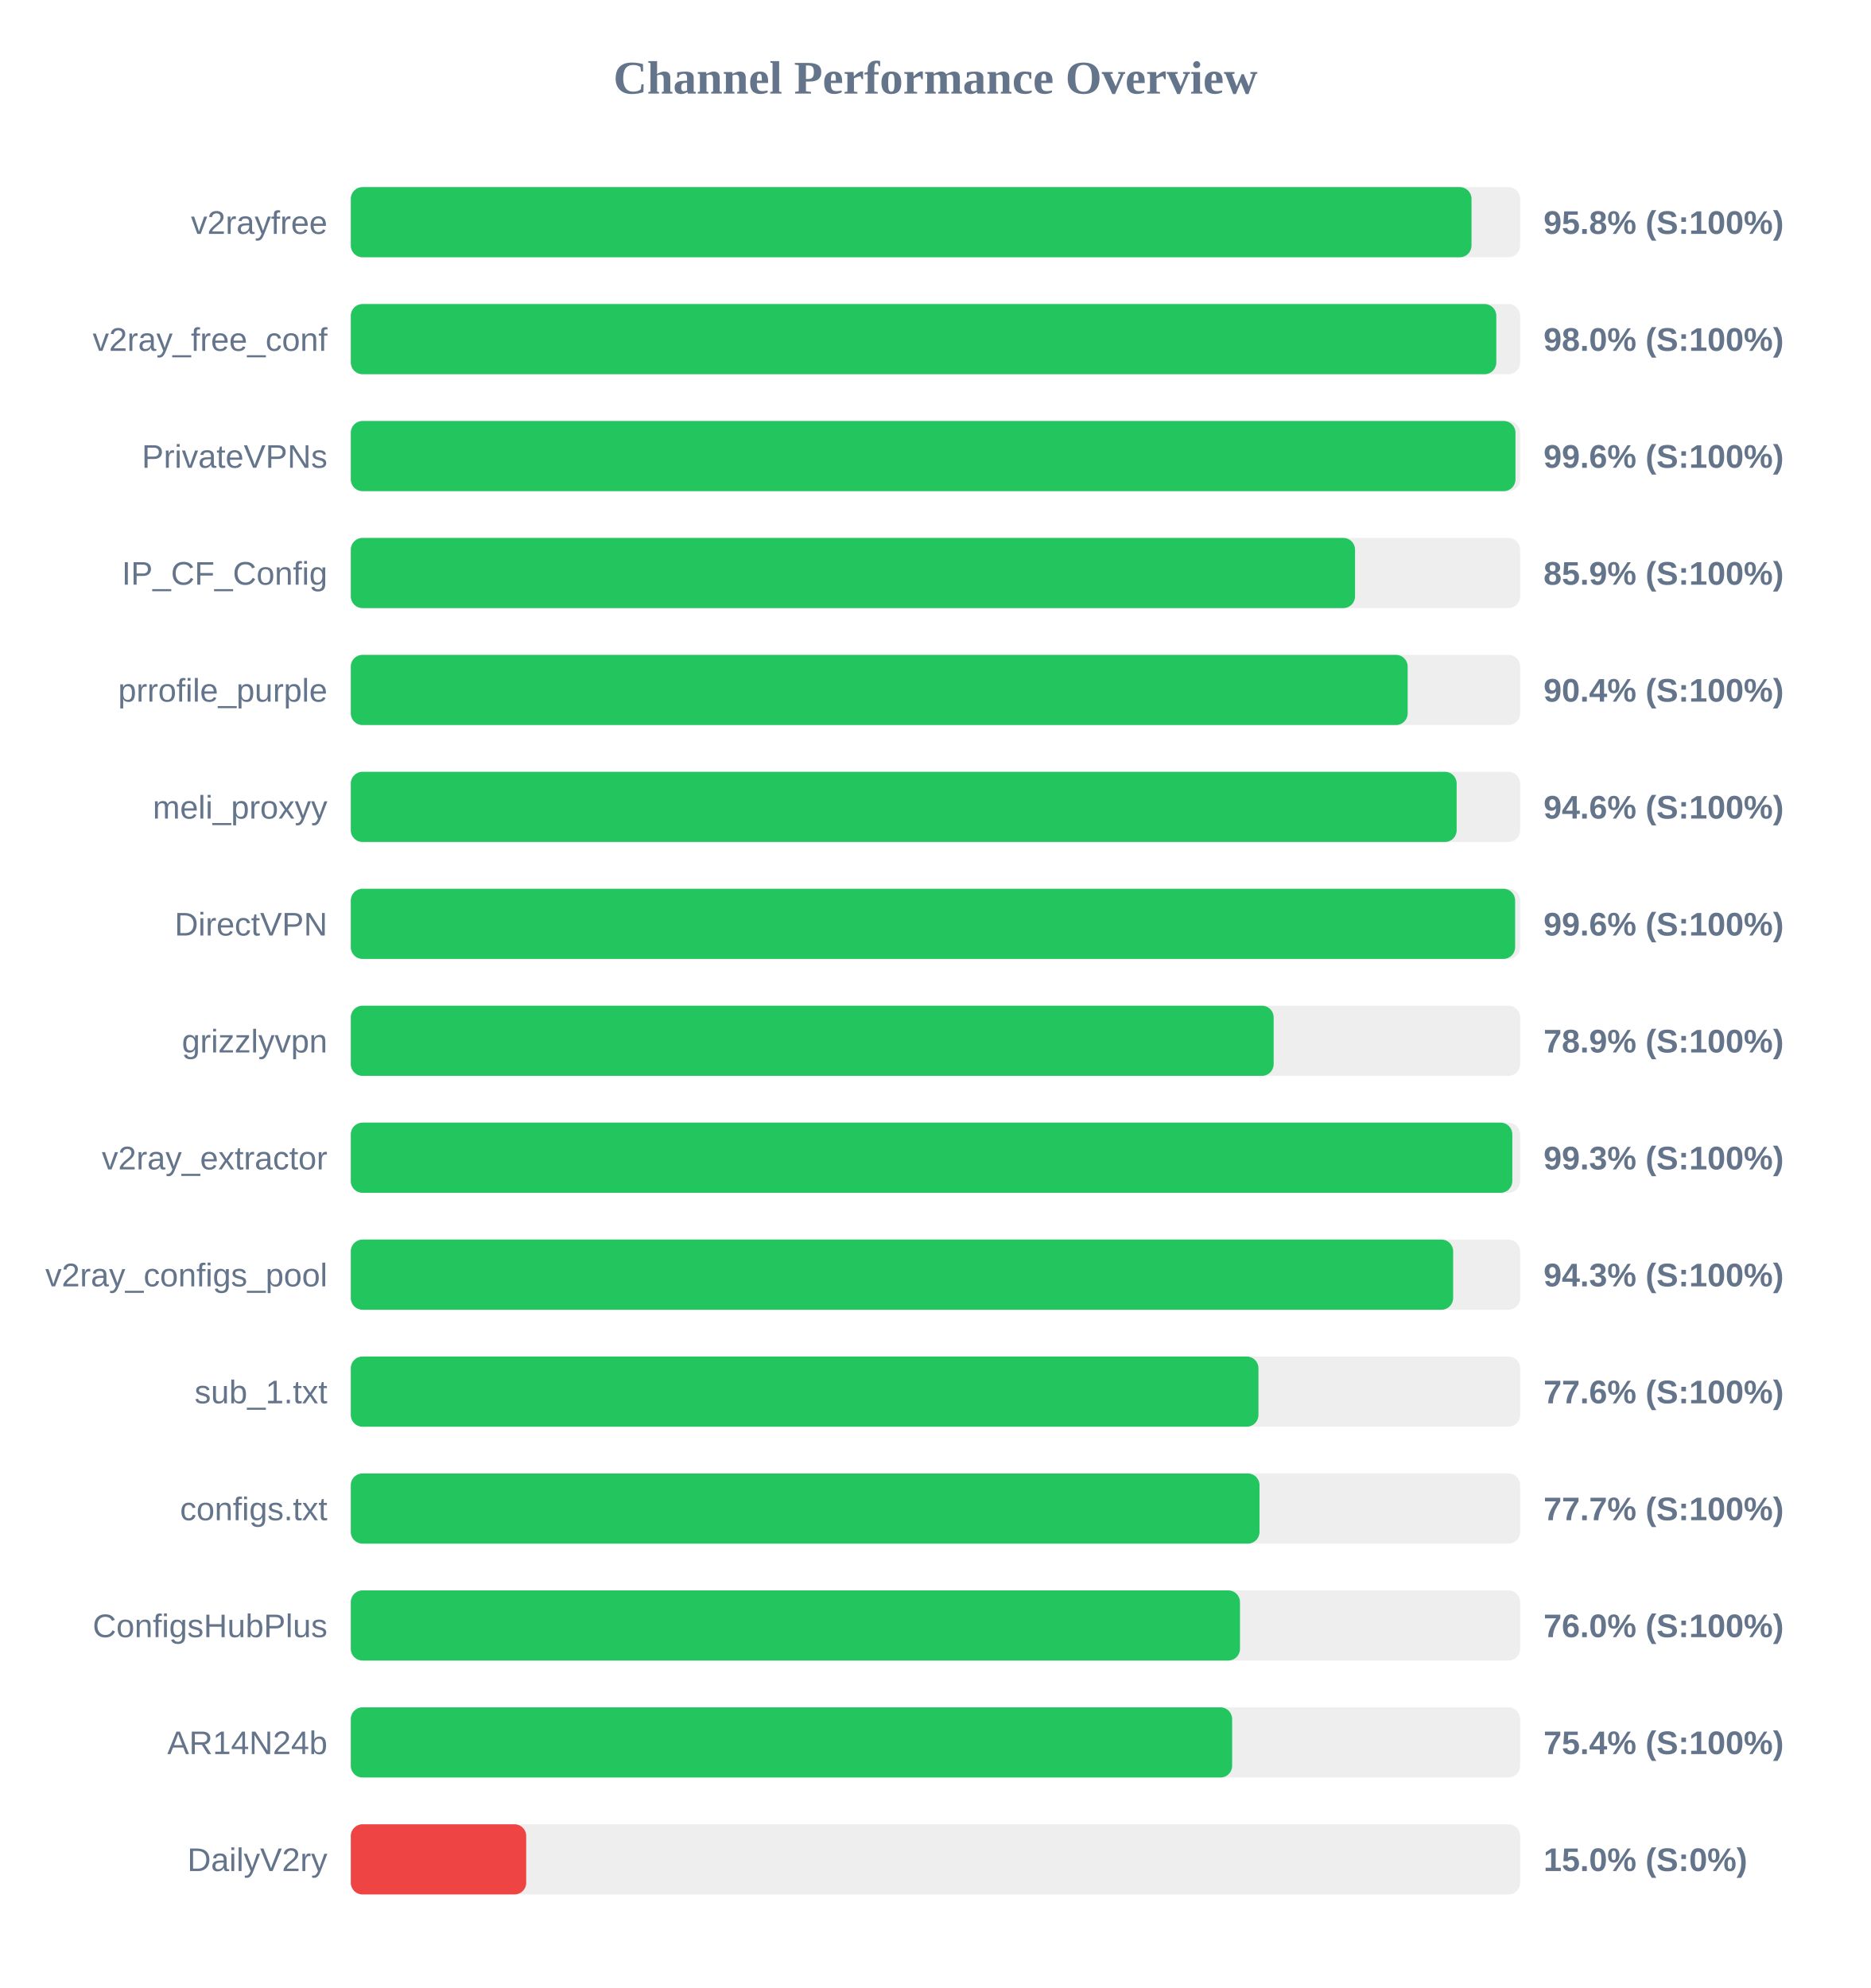
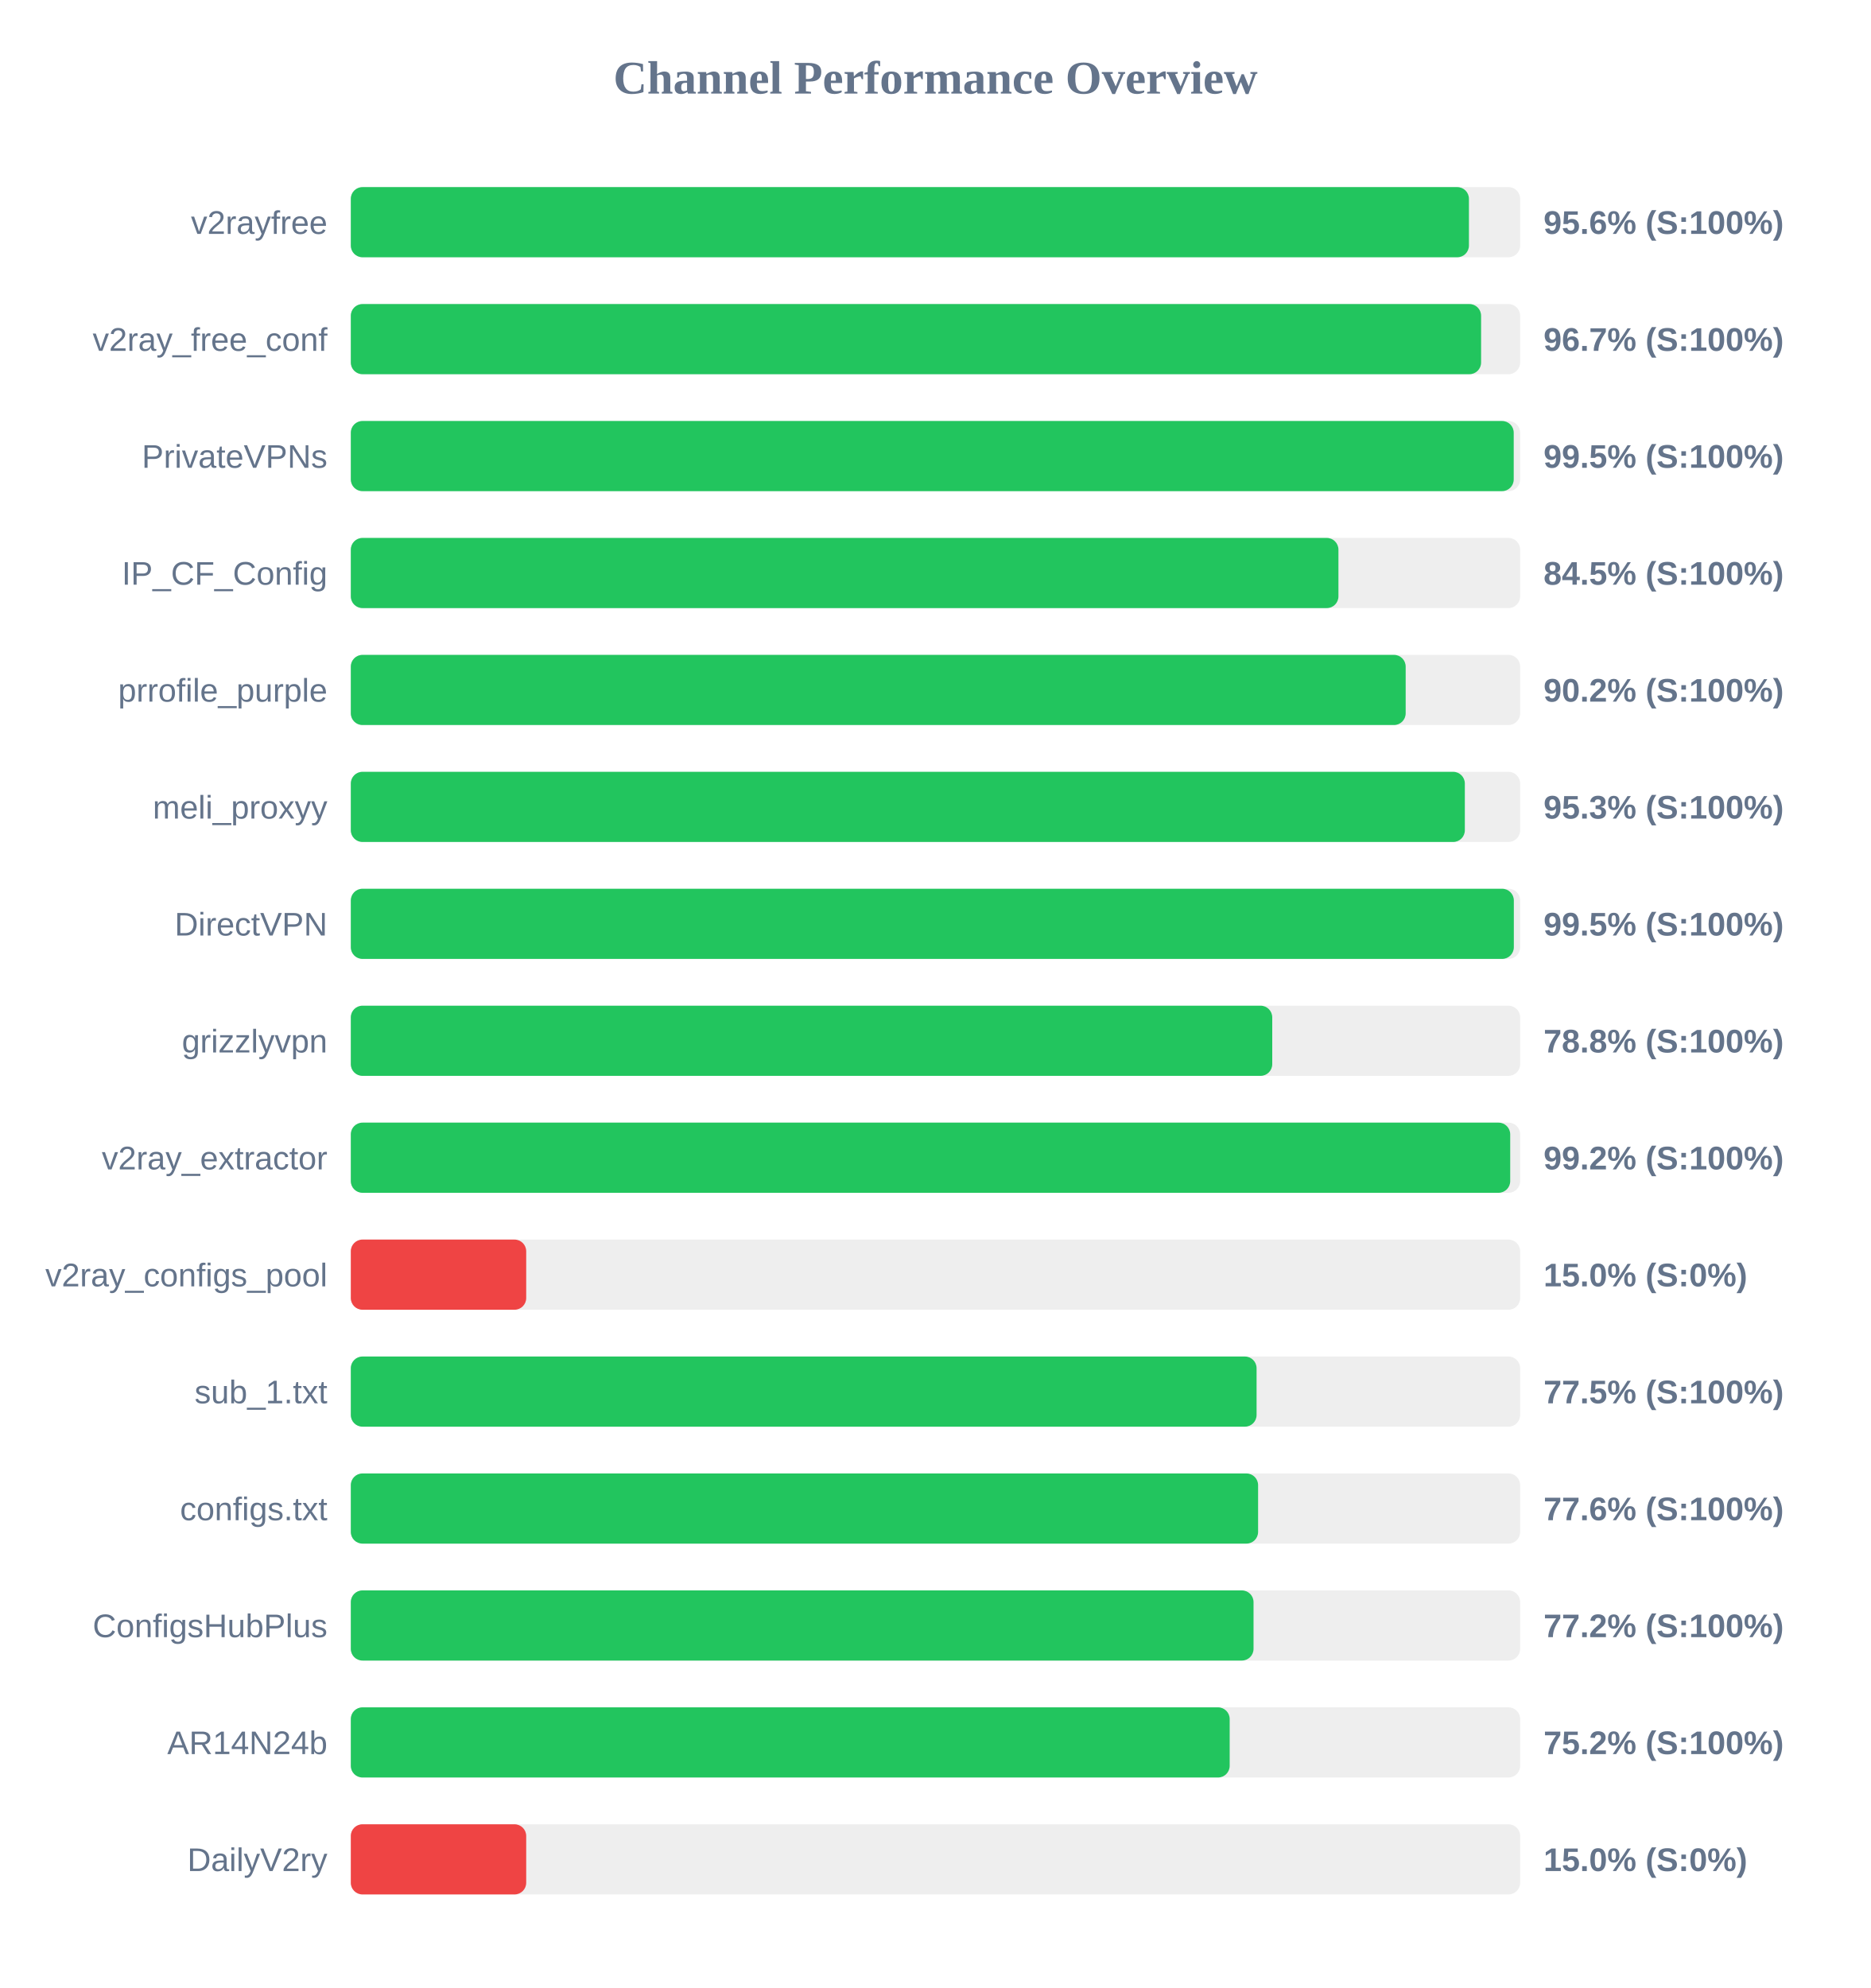
<svg xmlns="http://www.w3.org/2000/svg" width="800" height="850" version="1.1">
  <style>
        .row { font: 14px Arial; fill: #64748b; }
        .score { font: bold 14px Arial; fill: #64748b; }
    </style>
  <text x="400" y="40" text-anchor="middle" font-size="20px" font-weight="bold" fill="#64748b">Channel Performance Overview</text>
  <rect x="150" y="80" width="500" height="30" fill="#eee" rx="5" />
-   <rect x="150" y="80" width="479.2" height="30" fill="#22c55e" rx="5" />
+   <rect x="150" y="80" width="478.1" height="30" fill="#22c55e" rx="5" />
  <text x="140" y="100" text-anchor="end" class="row">v2rayfree</text>
-   <text x="660" y="100" text-anchor="start" class="score">95.8% (S:100%)</text>
+   <text x="660" y="100" text-anchor="start" class="score">95.6% (S:100%)</text>
  <rect x="150" y="130" width="500" height="30" fill="#eee" rx="5" />
-   <rect x="150" y="130" width="489.8" height="30" fill="#22c55e" rx="5" />
+   <rect x="150" y="130" width="483.3" height="30" fill="#22c55e" rx="5" />
  <text x="140" y="150" text-anchor="end" class="row">v2ray_free_conf</text>
-   <text x="660" y="150" text-anchor="start" class="score">98.0% (S:100%)</text>
+   <text x="660" y="150" text-anchor="start" class="score">96.7% (S:100%)</text>
  <rect x="150" y="180" width="500" height="30" fill="#eee" rx="5" />
-   <rect x="150" y="180" width="498.0" height="30" fill="#22c55e" rx="5" />
+   <rect x="150" y="180" width="497.25" height="30" fill="#22c55e" rx="5" />
  <text x="140" y="200" text-anchor="end" class="row">PrivateVPNs</text>
-   <text x="660" y="200" text-anchor="start" class="score">99.6% (S:100%)</text>
+   <text x="660" y="200" text-anchor="start" class="score">99.5% (S:100%)</text>
  <rect x="150" y="230" width="500" height="30" fill="#eee" rx="5" />
-   <rect x="150" y="230" width="429.4" height="30" fill="#22c55e" rx="5" />
+   <rect x="150" y="230" width="422.3" height="30" fill="#22c55e" rx="5" />
  <text x="140" y="250" text-anchor="end" class="row">IP_CF_Config</text>
-   <text x="660" y="250" text-anchor="start" class="score">85.9% (S:100%)</text>
+   <text x="660" y="250" text-anchor="start" class="score">84.5% (S:100%)</text>
  <rect x="150" y="280" width="500" height="30" fill="#eee" rx="5" />
-   <rect x="150" y="280" width="451.9" height="30" fill="#22c55e" rx="5" />
+   <rect x="150" y="280" width="451.05" height="30" fill="#22c55e" rx="5" />
  <text x="140" y="300" text-anchor="end" class="row">prrofile_purple</text>
-   <text x="660" y="300" text-anchor="start" class="score">90.4% (S:100%)</text>
+   <text x="660" y="300" text-anchor="start" class="score">90.2% (S:100%)</text>
  <rect x="150" y="330" width="500" height="30" fill="#eee" rx="5" />
-   <rect x="150" y="330" width="472.85" height="30" fill="#22c55e" rx="5" />
+   <rect x="150" y="330" width="476.35" height="30" fill="#22c55e" rx="5" />
  <text x="140" y="350" text-anchor="end" class="row">meli_proxyy</text>
-   <text x="660" y="350" text-anchor="start" class="score">94.6% (S:100%)</text>
+   <text x="660" y="350" text-anchor="start" class="score">95.3% (S:100%)</text>
  <rect x="150" y="380" width="500" height="30" fill="#eee" rx="5" />
-   <rect x="150" y="380" width="497.85" height="30" fill="#22c55e" rx="5" />
+   <rect x="150" y="380" width="497.3" height="30" fill="#22c55e" rx="5" />
  <text x="140" y="400" text-anchor="end" class="row">DirectVPN</text>
-   <text x="660" y="400" text-anchor="start" class="score">99.6% (S:100%)</text>
+   <text x="660" y="400" text-anchor="start" class="score">99.5% (S:100%)</text>
  <rect x="150" y="430" width="500" height="30" fill="#eee" rx="5" />
-   <rect x="150" y="430" width="394.6" height="30" fill="#22c55e" rx="5" />
+   <rect x="150" y="430" width="394.0" height="30" fill="#22c55e" rx="5" />
  <text x="140" y="450" text-anchor="end" class="row">grizzlyvpn</text>
-   <text x="660" y="450" text-anchor="start" class="score">78.9% (S:100%)</text>
+   <text x="660" y="450" text-anchor="start" class="score">78.8% (S:100%)</text>
  <rect x="150" y="480" width="500" height="30" fill="#eee" rx="5" />
-   <rect x="150" y="480" width="496.65" height="30" fill="#22c55e" rx="5" />
+   <rect x="150" y="480" width="495.75" height="30" fill="#22c55e" rx="5" />
  <text x="140" y="500" text-anchor="end" class="row">v2ray_extractor</text>
-   <text x="660" y="500" text-anchor="start" class="score">99.3% (S:100%)</text>
+   <text x="660" y="500" text-anchor="start" class="score">99.2% (S:100%)</text>
  <rect x="150" y="530" width="500" height="30" fill="#eee" rx="5" />
-   <rect x="150" y="530" width="471.35" height="30" fill="#22c55e" rx="5" />
+   <rect x="150" y="530" width="75.0" height="30" fill="#ef4444" rx="5" />
  <text x="140" y="550" text-anchor="end" class="row">v2ray_configs_pool</text>
-   <text x="660" y="550" text-anchor="start" class="score">94.3% (S:100%)</text>
+   <text x="660" y="550" text-anchor="start" class="score">15.0% (S:0%)</text>
  <rect x="150" y="580" width="500" height="30" fill="#eee" rx="5" />
-   <rect x="150" y="580" width="388.1" height="30" fill="#22c55e" rx="5" />
+   <rect x="150" y="580" width="387.3" height="30" fill="#22c55e" rx="5" />
  <text x="140" y="600" text-anchor="end" class="row">sub_1.txt</text>
-   <text x="660" y="600" text-anchor="start" class="score">77.6% (S:100%)</text>
+   <text x="660" y="600" text-anchor="start" class="score">77.5% (S:100%)</text>
  <rect x="150" y="630" width="500" height="30" fill="#eee" rx="5" />
-   <rect x="150" y="630" width="388.55" height="30" fill="#22c55e" rx="5" />
+   <rect x="150" y="630" width="387.95" height="30" fill="#22c55e" rx="5" />
  <text x="140" y="650" text-anchor="end" class="row">configs.txt</text>
-   <text x="660" y="650" text-anchor="start" class="score">77.7% (S:100%)</text>
+   <text x="660" y="650" text-anchor="start" class="score">77.6% (S:100%)</text>
  <rect x="150" y="680" width="500" height="30" fill="#eee" rx="5" />
-   <rect x="150" y="680" width="380.2" height="30" fill="#22c55e" rx="5" />
+   <rect x="150" y="680" width="386.0" height="30" fill="#22c55e" rx="5" />
  <text x="140" y="700" text-anchor="end" class="row">ConfigsHubPlus</text>
-   <text x="660" y="700" text-anchor="start" class="score">76.0% (S:100%)</text>
+   <text x="660" y="700" text-anchor="start" class="score">77.2% (S:100%)</text>
  <rect x="150" y="730" width="500" height="30" fill="#eee" rx="5" />
-   <rect x="150" y="730" width="376.85" height="30" fill="#22c55e" rx="5" />
+   <rect x="150" y="730" width="375.8" height="30" fill="#22c55e" rx="5" />
  <text x="140" y="750" text-anchor="end" class="row">AR14N24b</text>
-   <text x="660" y="750" text-anchor="start" class="score">75.4% (S:100%)</text>
+   <text x="660" y="750" text-anchor="start" class="score">75.2% (S:100%)</text>
  <rect x="150" y="780" width="500" height="30" fill="#eee" rx="5" />
  <rect x="150" y="780" width="75.0" height="30" fill="#ef4444" rx="5" />
  <text x="140" y="800" text-anchor="end" class="row">DailyV2ry</text>
  <text x="660" y="800" text-anchor="start" class="score">15.0% (S:0%)</text>
</svg>
